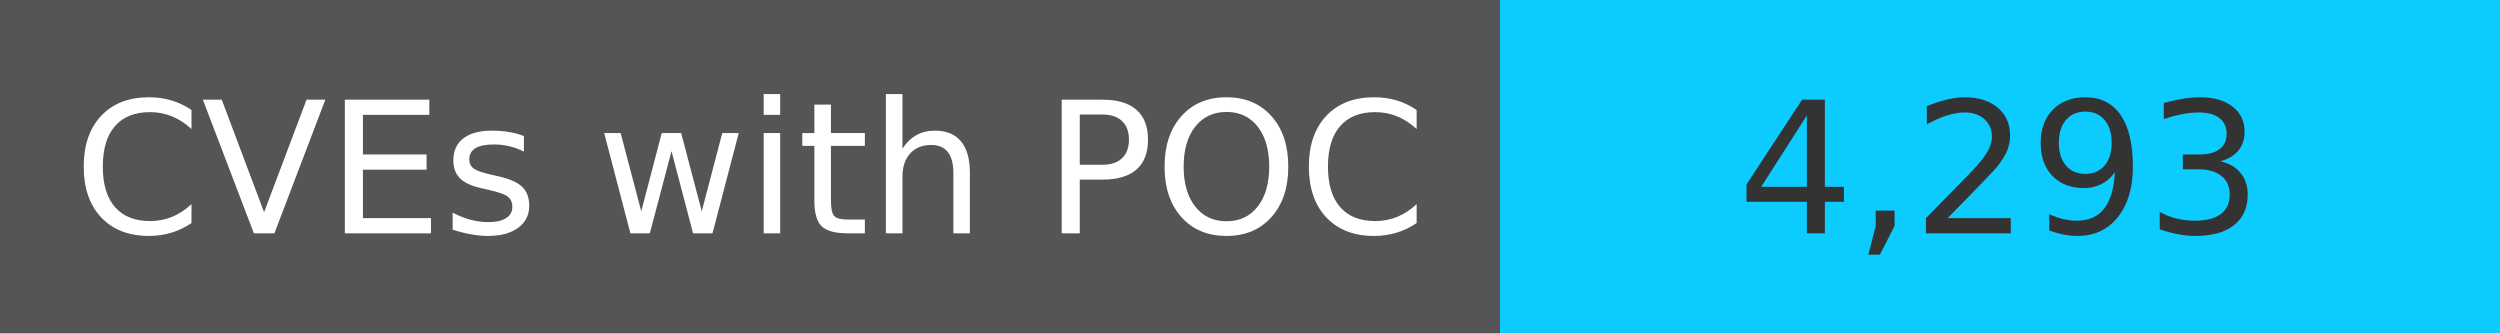
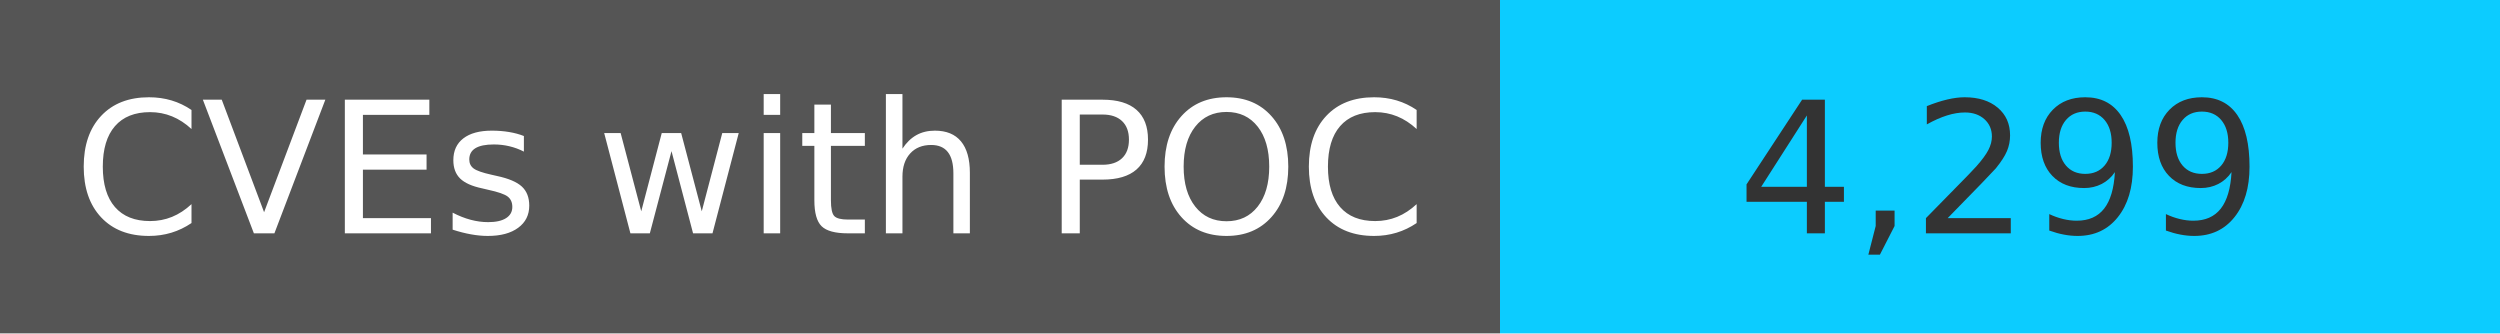
<svg xmlns="http://www.w3.org/2000/svg" width="150" height="20" role="img">
  <linearGradient id="s" x2="0" y2="100%">
    <stop offset="0" stop-color="#bbb" stop-opacity=".1" />
    <stop offset="1" stop-opacity=".1" />
  </linearGradient>
  <g>
    <rect width="90" height="20" fill="#555" />
    <rect x="90" width="267" height="20" fill="#0cccff" />
  </g>
  <g fill="#fff" text-anchor="middle" font-family="Verdana,Geneva,DejaVu Sans,sans-serif" text-rendering="geometricPrecision" font-size="110">
    <text x="450" y="140" transform="scale(.1)" fill="#fff">
            CVEs with POC
        </text>
    <text x="1200" y="140" transform="scale(.1)" fill="#333">
-             4,293
+             4,299
        </text>
  </g>
</svg>
